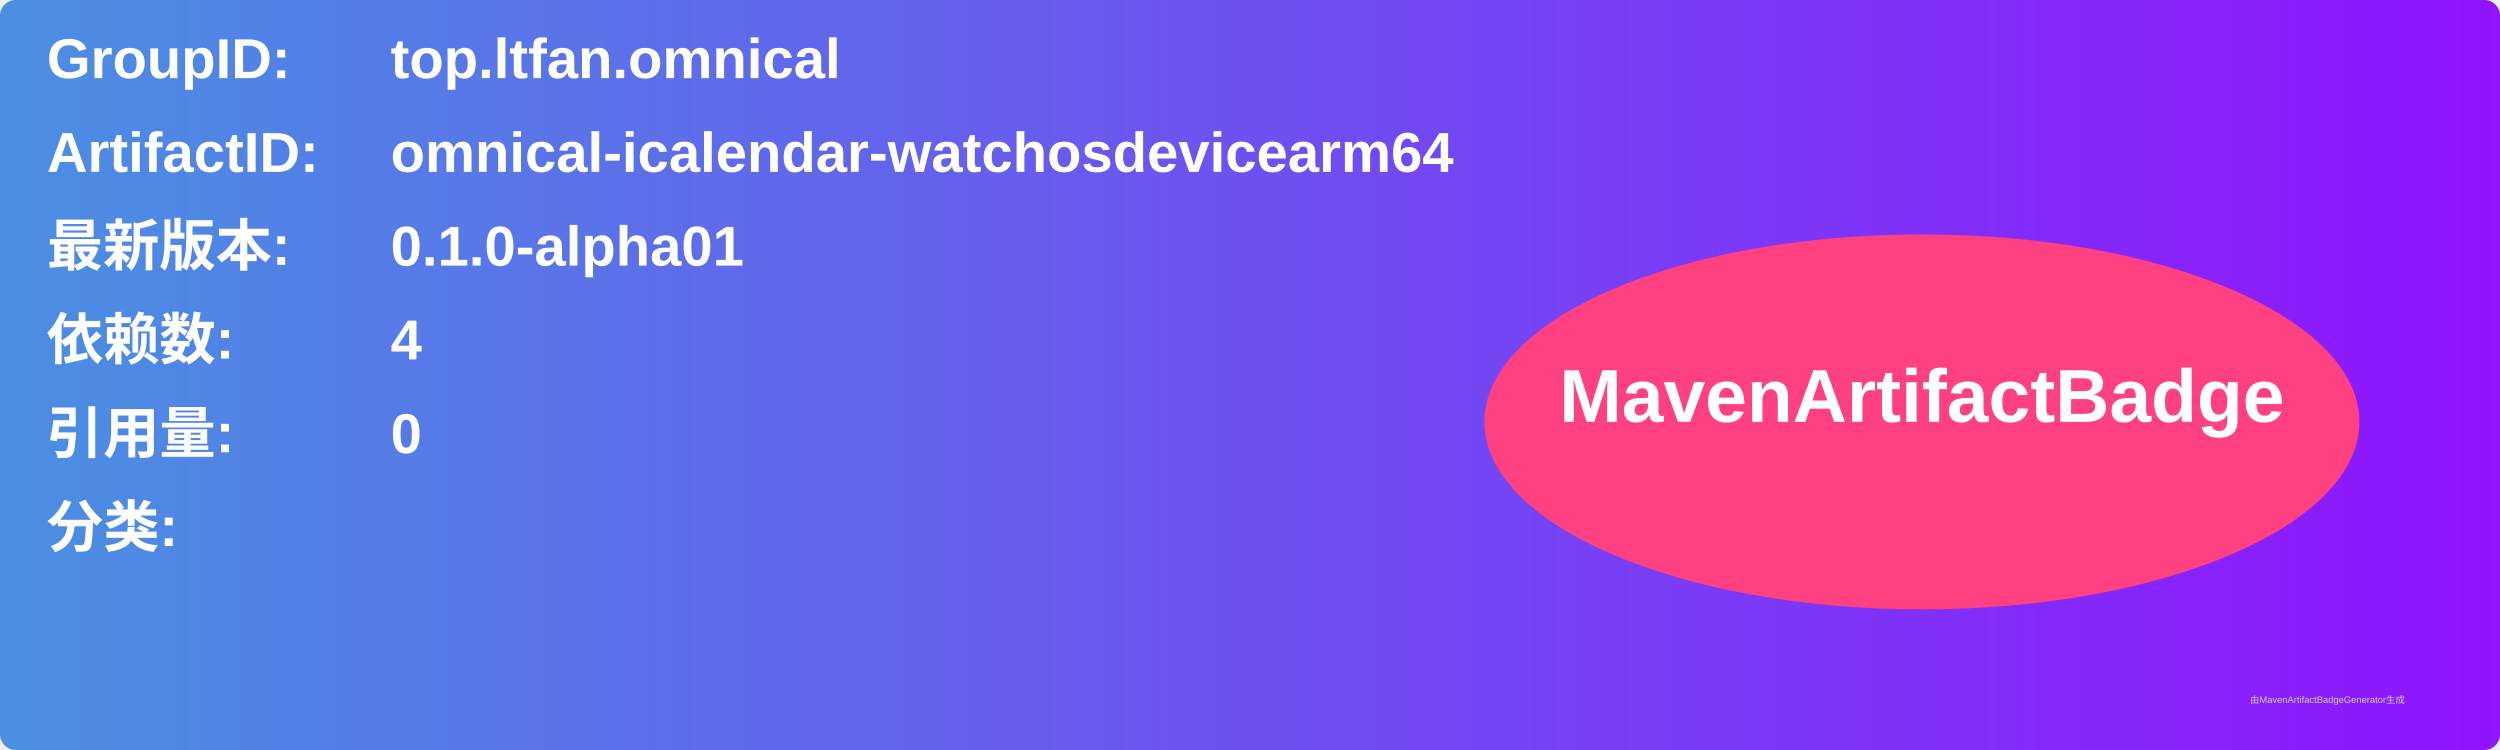
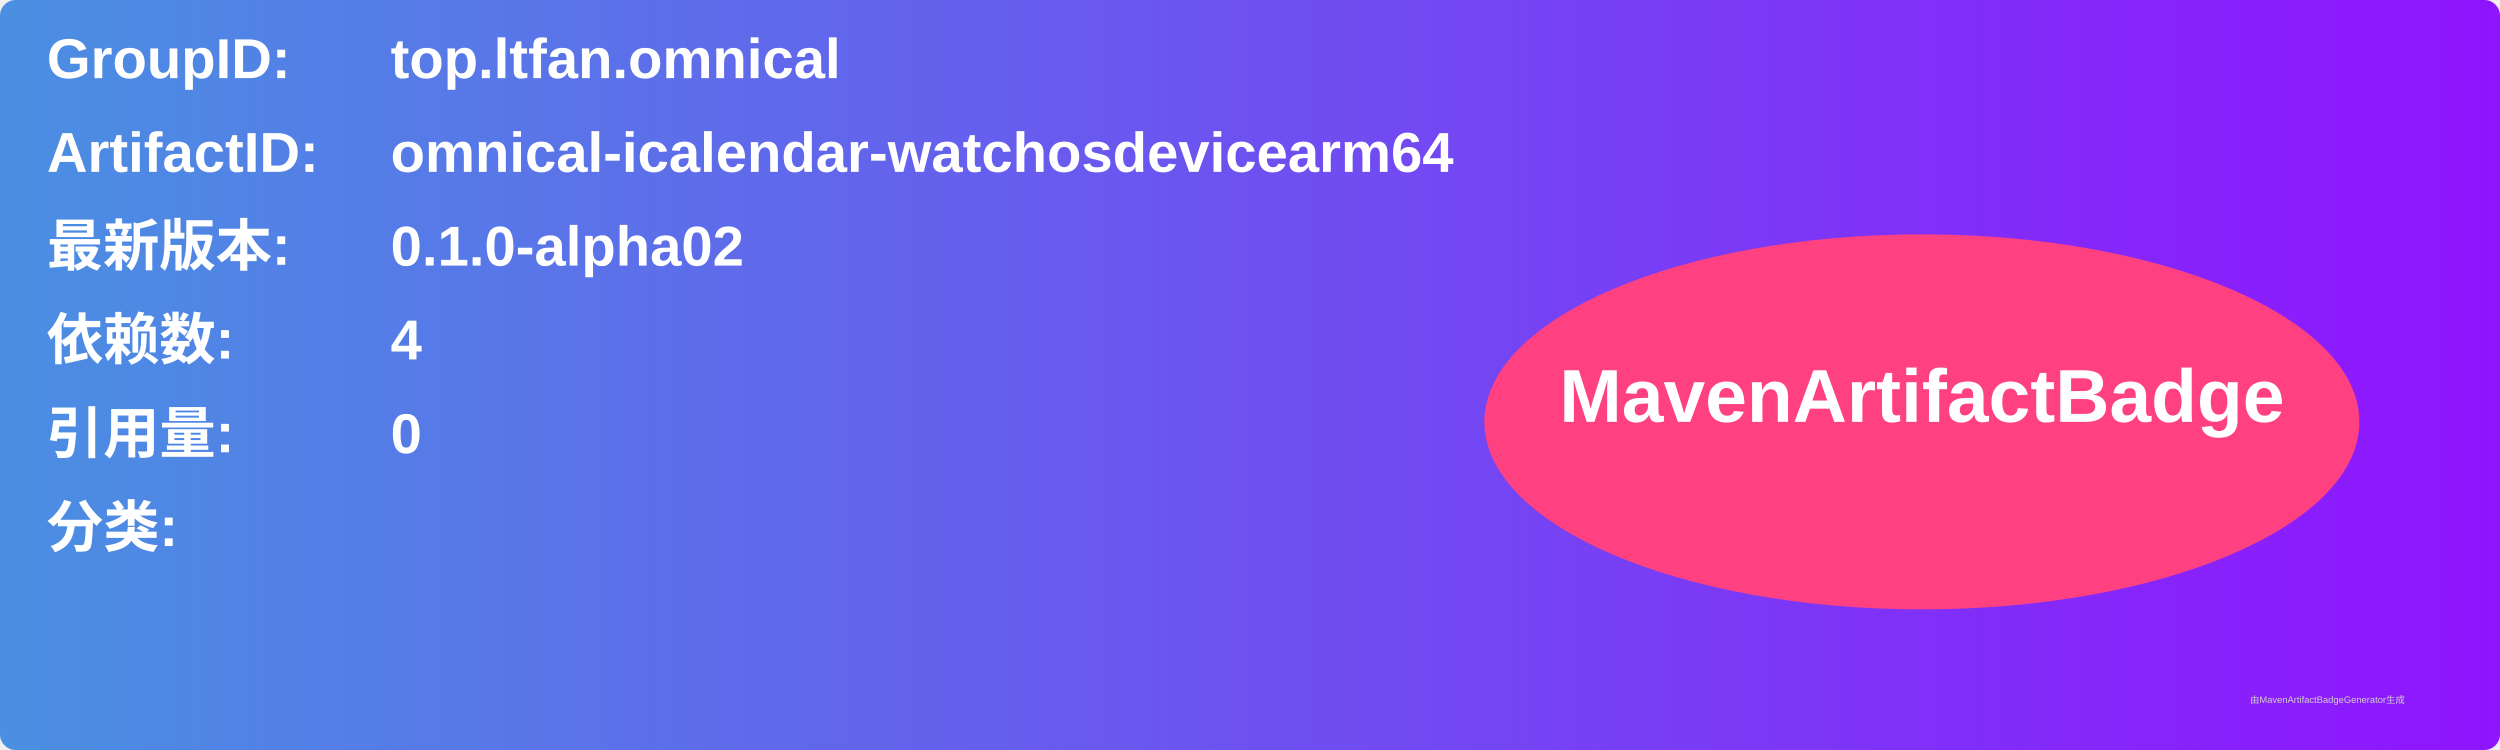
<svg xmlns="http://www.w3.org/2000/svg" width="800" height="240" viewBox="0 0 800 240">
  <linearGradient id="grad" x1="0%" y1="0%" x2="100%" y2="0%">
    <stop offset="0%" stop-color="#4a90e2" />
    <stop offset="100%" stop-color="#9013fe" />
  </linearGradient>
  <rect width="100%" height="100%" rx="5" ry="5" fill="url(#grad)" />
  <g transform="translate(15, 15)">
    <text x="0" y="10" font-family="Arial" font-size="18" fill="white" font-weight="bold" width="260">GroupID:</text>
    <text x="110" y="10" font-family="Arial" font-size="18" fill="white" font-weight="bold" width="460">top.ltfan.omnical</text>
    <text x="0" y="40" font-family="Arial" font-size="18" fill="white" font-weight="bold" width="260">ArtifactID:</text>
    <text x="110" y="40" font-family="Arial" font-size="18" fill="white" font-weight="bold" width="460">omnical-icalendar-watchosdevicearm64</text>
    <text x="0" y="70" font-family="Arial" font-size="18" fill="white" font-weight="bold">最新版本:</text>
    <text x="110" y="70" font-family="Arial" font-size="18" fill="white" font-weight="bold">
-       <tspan font-weight="bold">0.1.0-alpha01</tspan>
+       <tspan font-weight="bold">0.1.0-alpha02</tspan>
    </text>
    <text x="0" y="100" font-family="Arial" font-size="18" fill="white" font-weight="bold">依赖数: </text>
    <text x="110" y="100" font-family="Arial" font-size="18" fill="white">
      <tspan font-weight="bold">4</tspan>
    </text>
    <text x="0" y="130" font-family="Arial" font-size="18" fill="white" font-weight="bold">引用量: </text>
    <text x="110" y="130" font-family="Arial" font-size="18" fill="white">
      <tspan font-weight="bold">0</tspan>
    </text>
    <text x="0" y="160" font-family="Arial" font-size="18" fill="white" font-weight="bold">分类:</text>
    <text x="10" y="190" font-family="Arial" font-size="10" fill="white">
      <tspan font-weight="bold" />
    </text>
    <ellipse cx="600" cy="120" rx="140" ry="60" fill="#ff4081" />
    <text x="600" y="120" text-anchor="middle" font-family="Arial" font-size="24" fill="white" font-weight="bold">MavenArtifactBadge</text>
  </g>
  <text x="720" y="225" font-family="Arial" font-size="3" fill="#d0d0d0">由MavenArtifactBadgeGenerator生成</text>
</svg>
